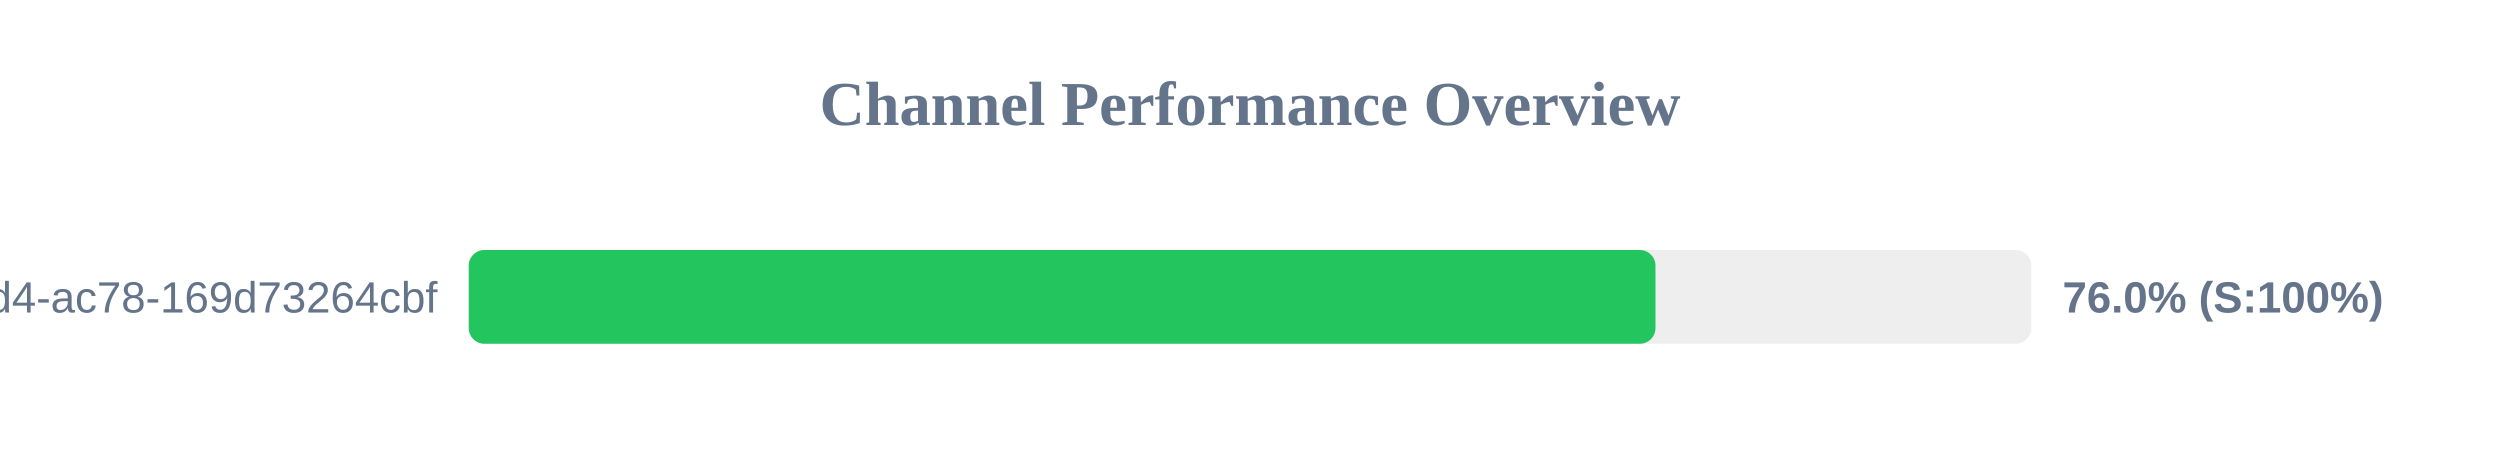
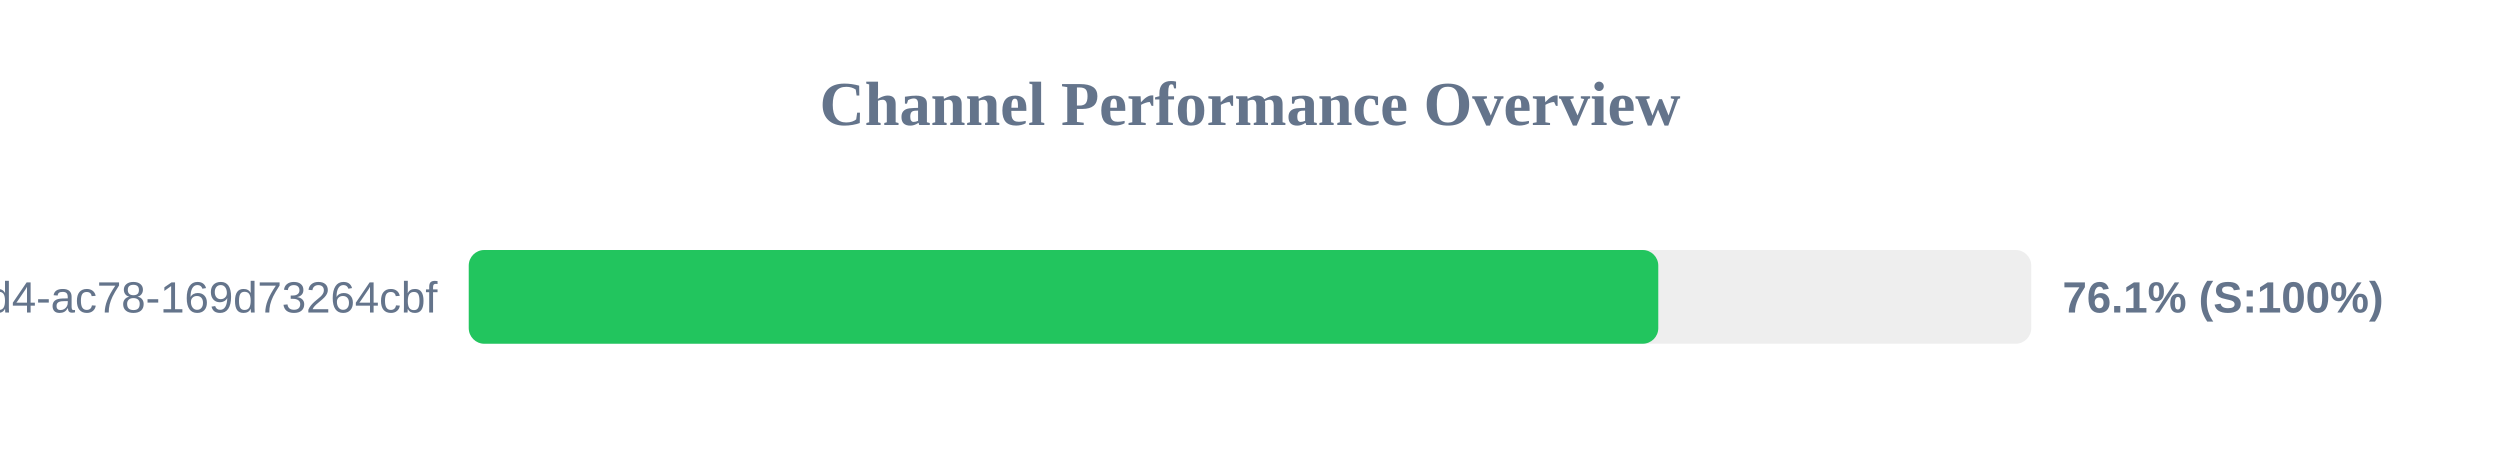
<svg xmlns="http://www.w3.org/2000/svg" width="800" height="150" version="1.1">
  <style>
        .row { font: 14px Arial; fill: #64748b; }
        .score { font: bold 14px Arial; fill: #64748b; }
    </style>
  <text x="400" y="40" text-anchor="middle" font-size="20px" font-weight="bold" fill="#64748b">Channel Performance Overview</text>
  <rect x="150" y="80" width="500" height="30" fill="#eee" rx="5" />
-   <rect x="150" y="80" width="379.75" height="30" fill="#22c55e" rx="5" />
+   <rect x="150" y="80" width="380.65" height="30" fill="#22c55e" rx="5" />
  <text x="140" y="100" text-anchor="end" class="row">?uuid=48c2c901-72e6-46d4-ac78-169d73264cbf</text>
-   <text x="660" y="100" text-anchor="start" class="score">76.0% (S:100%)</text>
+   <text x="660" y="100" text-anchor="start" class="score">76.1% (S:100%)</text>
</svg>
